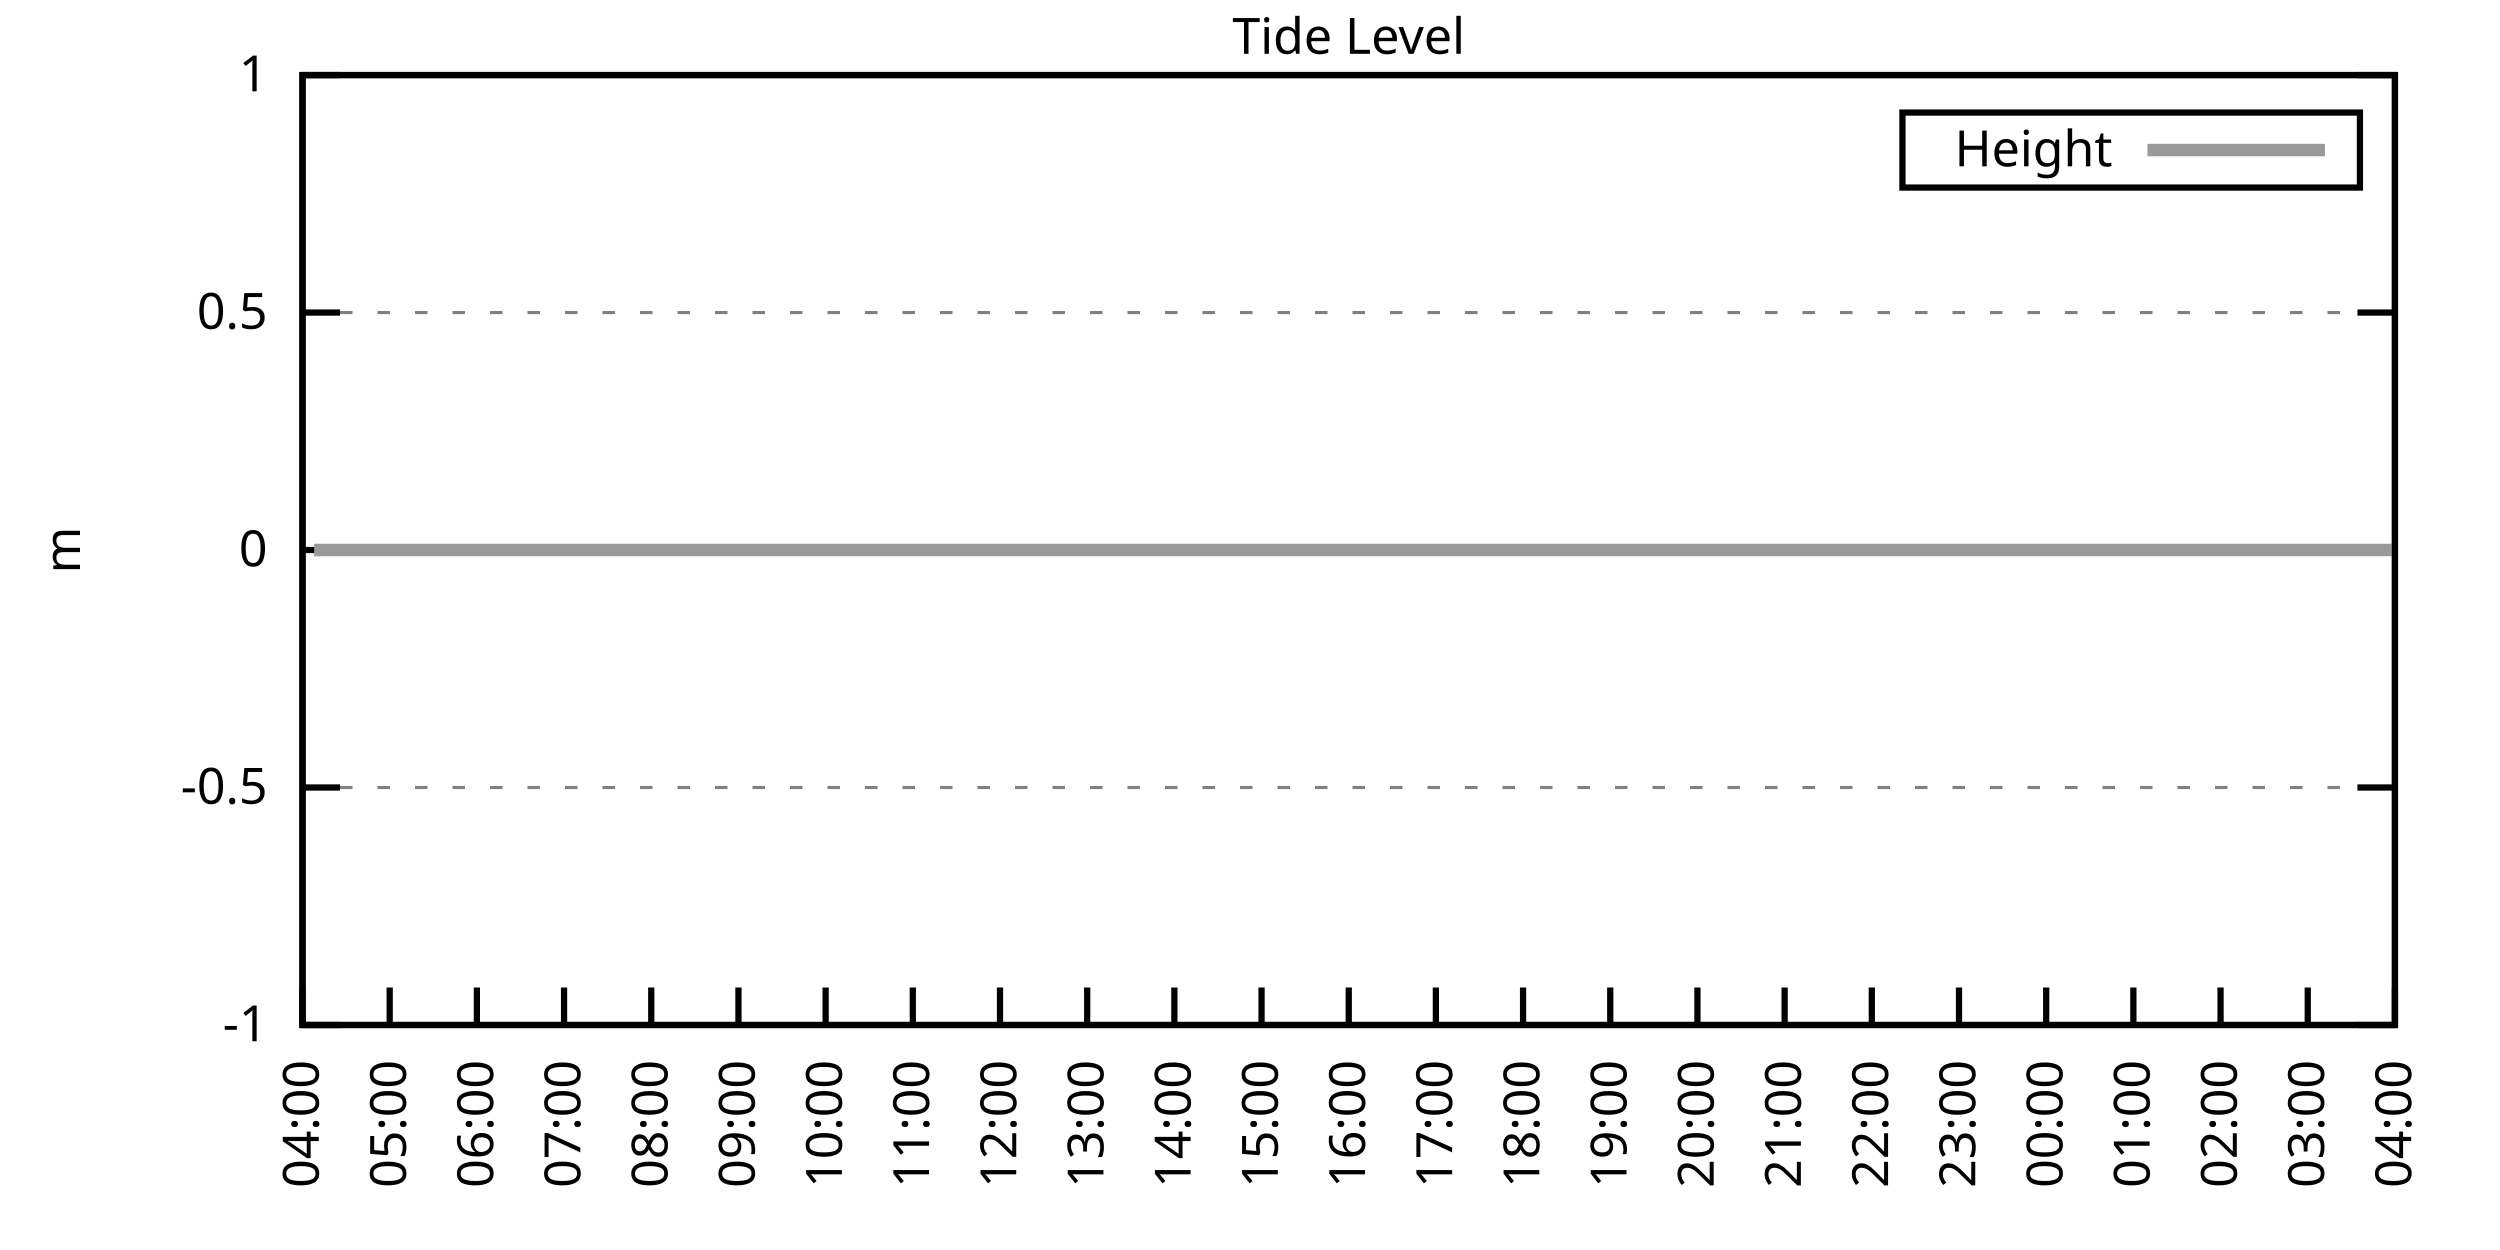
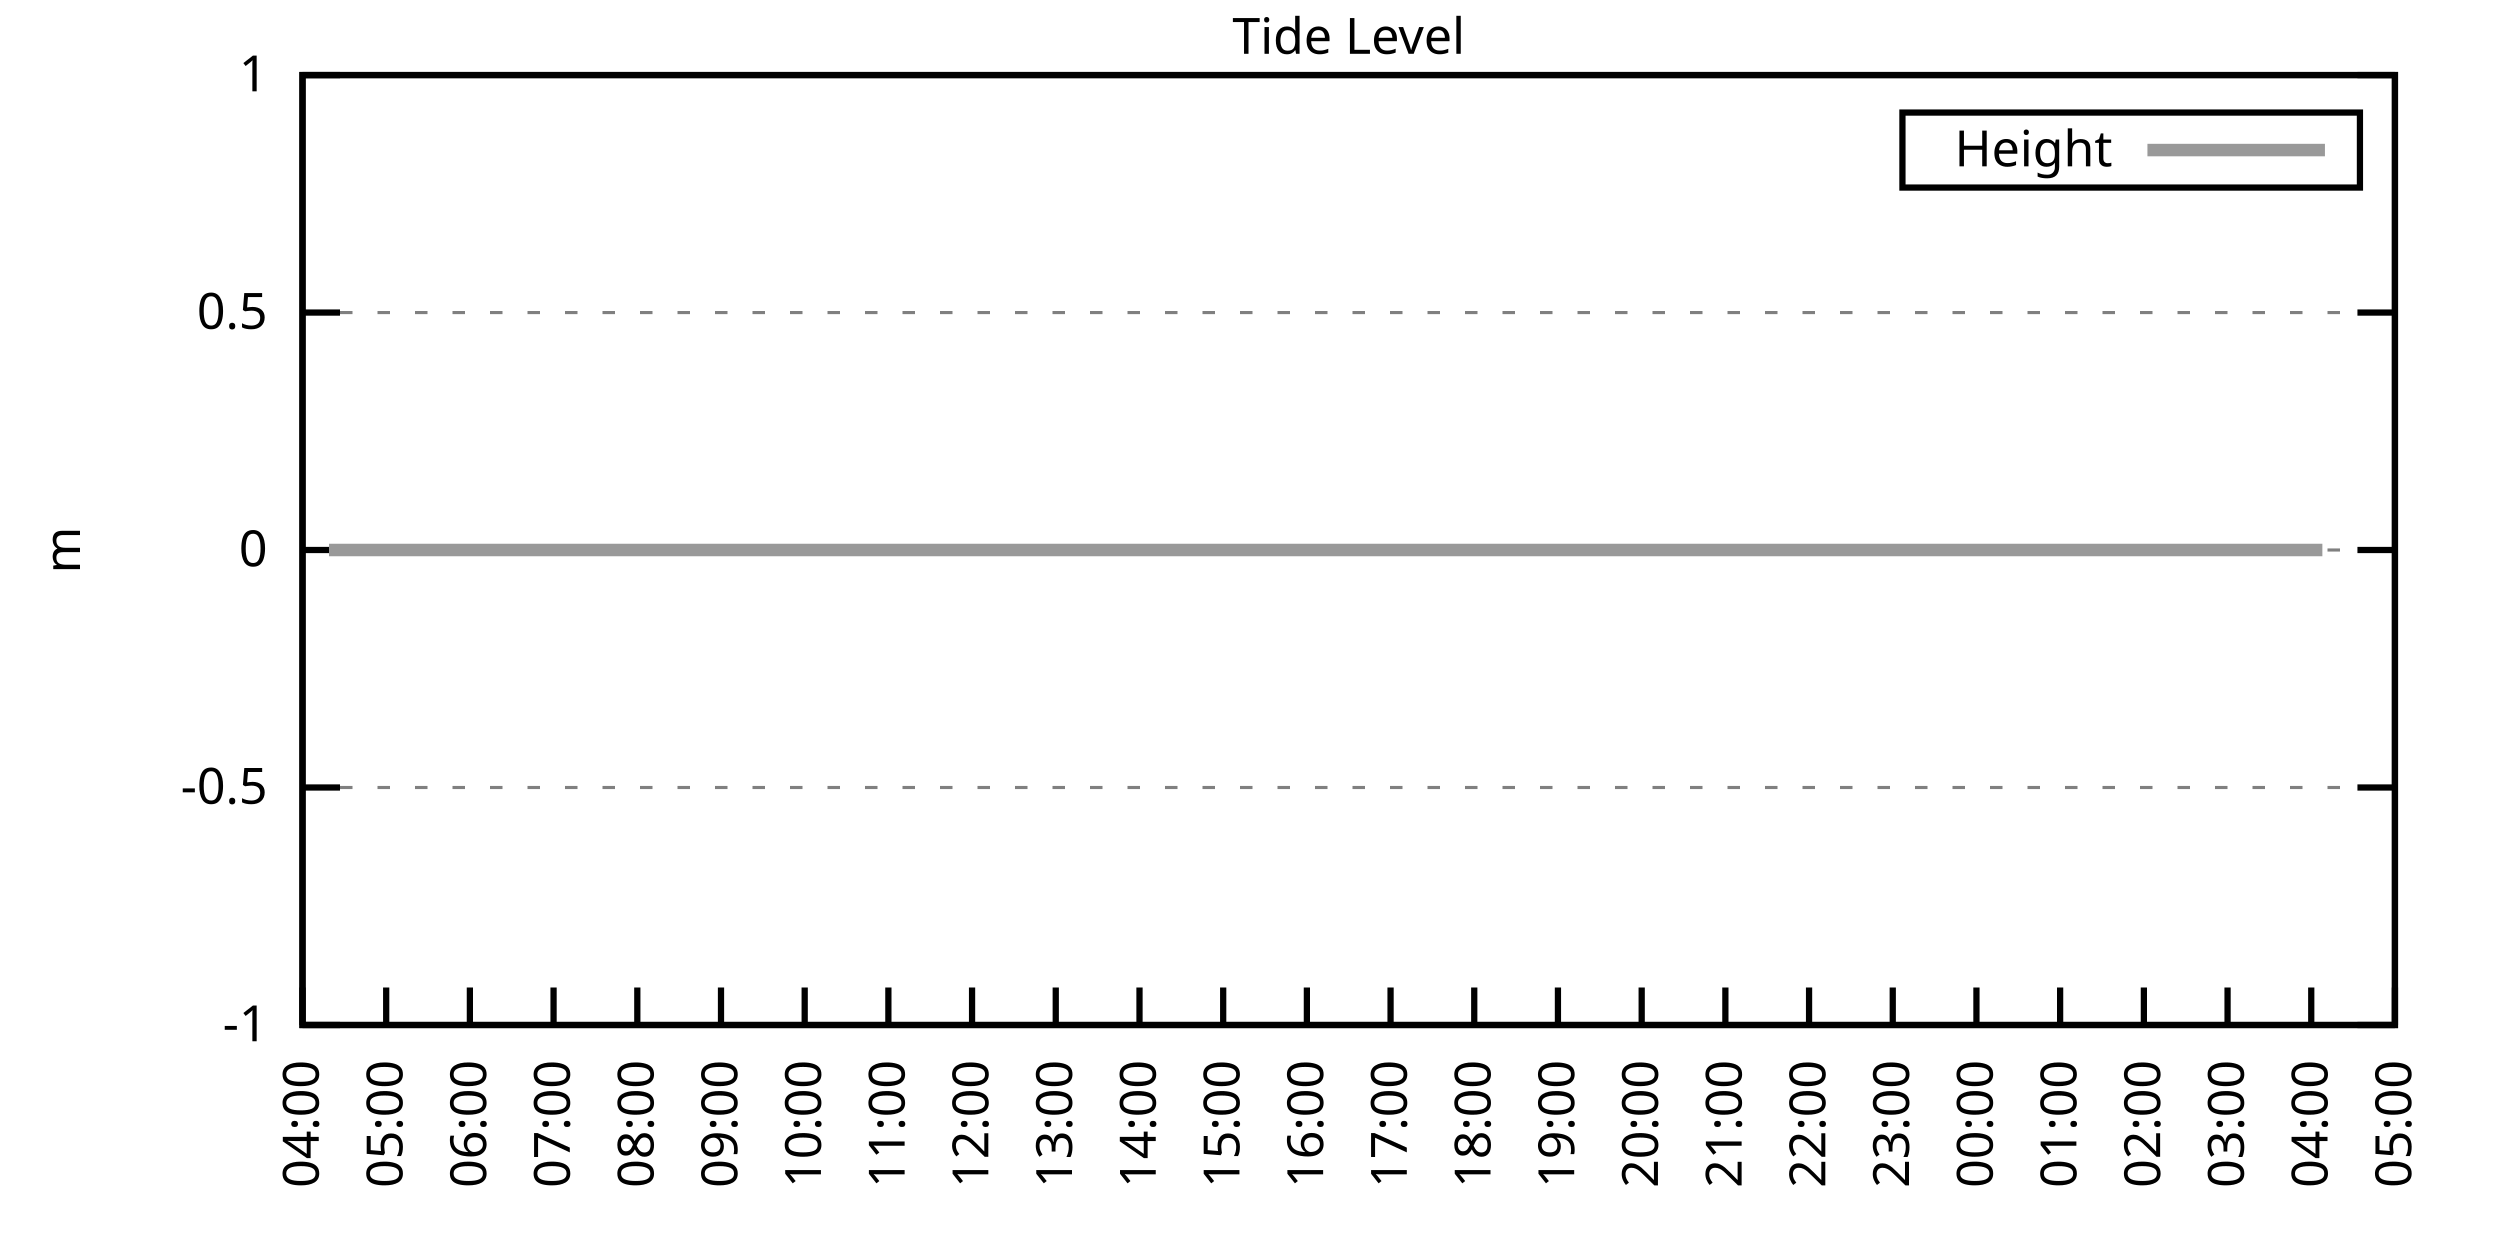
<svg xmlns="http://www.w3.org/2000/svg" xmlns:xlink="http://www.w3.org/1999/xlink" width="400" height="200" viewBox="0 0 400 200">
  <g id="gnuplot_canvas">
    <rect x="0" y="0" width="400" height="200" fill="none" />
    <defs>
      <circle id="gpDot" r="0.5" stroke-width="0.5" stroke="currentColor" />
      <path id="gpPt0" stroke-width="0.333" stroke="currentColor" d="M-1,0 h2 M0,-1 v2" />
      <path id="gpPt1" stroke-width="0.333" stroke="currentColor" d="M-1,-1 L1,1 M1,-1 L-1,1" />
      <path id="gpPt2" stroke-width="0.333" stroke="currentColor" d="M-1,0 L1,0 M0,-1 L0,1 M-1,-1 L1,1 M-1,1 L1,-1" />
      <rect id="gpPt3" stroke-width="0.333" stroke="currentColor" x="-1" y="-1" width="2" height="2" />
      <rect id="gpPt4" stroke-width="0.333" stroke="currentColor" fill="currentColor" x="-1" y="-1" width="2" height="2" />
      <circle id="gpPt5" stroke-width="0.333" stroke="currentColor" cx="0" cy="0" r="1" />
      <use xlink:href="#gpPt5" id="gpPt6" fill="currentColor" stroke="none" />
      <path id="gpPt7" stroke-width="0.333" stroke="currentColor" d="M0,-1.33 L-1.33,0.67 L1.33,0.67 z" />
      <use xlink:href="#gpPt7" id="gpPt8" fill="currentColor" stroke="none" />
      <use xlink:href="#gpPt7" id="gpPt9" stroke="currentColor" transform="rotate(180)" />
      <use xlink:href="#gpPt9" id="gpPt10" fill="currentColor" stroke="none" />
      <use xlink:href="#gpPt3" id="gpPt11" stroke="currentColor" transform="rotate(45)" />
      <use xlink:href="#gpPt11" id="gpPt12" fill="currentColor" stroke="none" />
      <path id="gpPt13" stroke-width="0.333" stroke="currentColor" d="M0,1.330 L1.265,0.411 L0.782,-1.067 L-0.782,-1.076 L-1.265,0.411 z" />
      <use xlink:href="#gpPt13" id="gpPt14" fill="currentColor" stroke="none" />
      <filter id="textbox" filterUnits="objectBoundingBox" x="0" y="0" height="1" width="1">
        <feFlood flood-color="white" flood-opacity="1" result="bgnd" />
        <feComposite in="SourceGraphic" in2="bgnd" operator="atop" />
      </filter>
      <filter id="greybox" filterUnits="objectBoundingBox" x="0" y="0" height="1" width="1">
        <feFlood flood-color="lightgrey" flood-opacity="1" result="grey" />
        <feComposite in="SourceGraphic" in2="grey" operator="atop" />
      </filter>
    </defs>
    <g fill="none" color="white" stroke="currentColor" stroke-width="1.00" stroke-linecap="butt" stroke-linejoin="miter">
</g>
    <g fill="none" color="black" stroke="currentColor" stroke-width="1.00" stroke-linecap="butt" stroke-linejoin="miter">
      <g stroke="none" shape-rendering="crispEdges">
        <polygon fill="rgb(255, 255, 255)" points="48.40,164.00 383.18,164.00 383.18,12.02 48.40,12.02 " />
      </g>
    </g>
    <g fill="none" color="black" stroke="currentColor" stroke-width="1.00" stroke-linecap="butt" stroke-linejoin="miter">
</g>
    <g fill="none" color="black" stroke="black" stroke-width="0.50" stroke-linecap="butt" stroke-linejoin="miter">
</g>
    <g fill="none" color="gray" stroke="currentColor" stroke-width="0.50" stroke-linecap="butt" stroke-linejoin="miter">
      <path stroke="gray" stroke-dasharray="2,4" class="gridline" d="M48.40,164.00 L383.19,164.00  " />
    </g>
    <g fill="none" color="gray" stroke="gray" stroke-width="1.00" stroke-linecap="butt" stroke-linejoin="miter">
</g>
    <g fill="none" color="black" stroke="currentColor" stroke-width="1.00" stroke-linecap="butt" stroke-linejoin="miter">
      <path stroke="black" d="M48.40,164.00 L54.40,164.00 M383.19,164.00 L377.19,164.00  " />
      <g transform="translate(42.80,166.60)" stroke="none" fill="black" font-family="Sans" font-size="8.00" text-anchor="end">
        <text>
          <tspan font-family="Sans">-1</tspan>
        </text>
      </g>
    </g>
    <g fill="none" color="black" stroke="currentColor" stroke-width="1.00" stroke-linecap="butt" stroke-linejoin="miter">
</g>
    <g fill="none" color="black" stroke="black" stroke-width="0.50" stroke-linecap="butt" stroke-linejoin="miter">
</g>
    <g fill="none" color="gray" stroke="currentColor" stroke-width="0.50" stroke-linecap="butt" stroke-linejoin="miter">
      <path stroke="gray" stroke-dasharray="2,4" class="gridline" d="M48.40,126.00 L383.19,126.00  " />
    </g>
    <g fill="none" color="gray" stroke="gray" stroke-width="1.00" stroke-linecap="butt" stroke-linejoin="miter">
</g>
    <g fill="none" color="black" stroke="currentColor" stroke-width="1.00" stroke-linecap="butt" stroke-linejoin="miter">
      <path stroke="black" d="M48.40,126.00 L54.40,126.00 M383.19,126.00 L377.19,126.00  " />
      <g transform="translate(42.80,128.60)" stroke="none" fill="black" font-family="Sans" font-size="8.00" text-anchor="end">
        <text>
          <tspan font-family="Sans">-0.5</tspan>
        </text>
      </g>
    </g>
    <g fill="none" color="black" stroke="currentColor" stroke-width="1.00" stroke-linecap="butt" stroke-linejoin="miter">
</g>
    <g fill="none" color="black" stroke="black" stroke-width="0.50" stroke-linecap="butt" stroke-linejoin="miter">
</g>
    <g fill="none" color="gray" stroke="currentColor" stroke-width="0.50" stroke-linecap="butt" stroke-linejoin="miter">
      <path stroke="gray" stroke-dasharray="2,4" class="gridline" d="M48.40,88.00 L383.19,88.00  " />
    </g>
    <g fill="none" color="gray" stroke="gray" stroke-width="1.00" stroke-linecap="butt" stroke-linejoin="miter">
</g>
    <g fill="none" color="black" stroke="currentColor" stroke-width="1.00" stroke-linecap="butt" stroke-linejoin="miter">
      <path stroke="black" d="M48.40,88.00 L54.40,88.00 M383.19,88.00 L377.19,88.00  " />
      <g transform="translate(42.80,90.60)" stroke="none" fill="black" font-family="Sans" font-size="8.00" text-anchor="end">
        <text>
          <tspan font-family="Sans"> 0</tspan>
        </text>
      </g>
    </g>
    <g fill="none" color="black" stroke="currentColor" stroke-width="1.00" stroke-linecap="butt" stroke-linejoin="miter">
</g>
    <g fill="none" color="black" stroke="black" stroke-width="0.50" stroke-linecap="butt" stroke-linejoin="miter">
</g>
    <g fill="none" color="gray" stroke="currentColor" stroke-width="0.50" stroke-linecap="butt" stroke-linejoin="miter">
      <path stroke="gray" stroke-dasharray="2,4" class="gridline" d="M48.40,50.01 L383.19,50.01  " />
    </g>
    <g fill="none" color="gray" stroke="gray" stroke-width="1.00" stroke-linecap="butt" stroke-linejoin="miter">
</g>
    <g fill="none" color="black" stroke="currentColor" stroke-width="1.00" stroke-linecap="butt" stroke-linejoin="miter">
      <path stroke="black" d="M48.40,50.01 L54.40,50.01 M383.19,50.01 L377.19,50.01  " />
      <g transform="translate(42.80,52.61)" stroke="none" fill="black" font-family="Sans" font-size="8.00" text-anchor="end">
        <text>
          <tspan font-family="Sans"> 0.5</tspan>
        </text>
      </g>
    </g>
    <g fill="none" color="black" stroke="currentColor" stroke-width="1.00" stroke-linecap="butt" stroke-linejoin="miter">
</g>
    <g fill="none" color="black" stroke="black" stroke-width="0.50" stroke-linecap="butt" stroke-linejoin="miter">
</g>
    <g fill="none" color="gray" stroke="currentColor" stroke-width="0.50" stroke-linecap="butt" stroke-linejoin="miter">
      <path stroke="gray" stroke-dasharray="2,4" class="gridline" d="M48.40,12.01 L383.19,12.01  " />
    </g>
    <g fill="none" color="gray" stroke="gray" stroke-width="1.00" stroke-linecap="butt" stroke-linejoin="miter">
</g>
    <g fill="none" color="black" stroke="currentColor" stroke-width="1.00" stroke-linecap="butt" stroke-linejoin="miter">
      <path stroke="black" d="M48.40,12.01 L54.40,12.01 M383.19,12.01 L377.19,12.01  " />
      <g transform="translate(42.80,14.61)" stroke="none" fill="black" font-family="Sans" font-size="8.00" text-anchor="end">
        <text>
          <tspan font-family="Sans"> 1</tspan>
        </text>
      </g>
    </g>
    <g fill="none" color="black" stroke="currentColor" stroke-width="1.00" stroke-linecap="butt" stroke-linejoin="miter">
      <path stroke="black" d="M48.40,164.00 L48.40,158.00  " />
      <g transform="translate(51.00,169.60) rotate(270.00)" stroke="none" fill="black" font-family="Sans" font-size="8.00" text-anchor="end">
        <text>
          <tspan font-family="Sans">04:00</tspan>
        </text>
      </g>
    </g>
    <g fill="none" color="black" stroke="currentColor" stroke-width="1.00" stroke-linecap="butt" stroke-linejoin="miter">
-       <path stroke="black" d="M62.35,164.00 L62.35,158.00  " />
-       <g transform="translate(64.95,169.60) rotate(270.00)" stroke="none" fill="black" font-family="Sans" font-size="8.00" text-anchor="end">
+       <path stroke="black" d="M61.79,164.00 L61.79,158.00  " />
+       <g transform="translate(64.39,169.60) rotate(270.00)" stroke="none" fill="black" font-family="Sans" font-size="8.00" text-anchor="end">
        <text>
          <tspan font-family="Sans">05:00</tspan>
        </text>
      </g>
    </g>
    <g fill="none" color="black" stroke="currentColor" stroke-width="1.00" stroke-linecap="butt" stroke-linejoin="miter">
-       <path stroke="black" d="M76.30,164.00 L76.30,158.00  " />
-       <g transform="translate(78.90,169.60) rotate(270.00)" stroke="none" fill="black" font-family="Sans" font-size="8.00" text-anchor="end">
+       <path stroke="black" d="M75.18,164.00 L75.18,158.00  " />
+       <g transform="translate(77.78,169.60) rotate(270.00)" stroke="none" fill="black" font-family="Sans" font-size="8.00" text-anchor="end">
        <text>
          <tspan font-family="Sans">06:00</tspan>
        </text>
      </g>
    </g>
    <g fill="none" color="black" stroke="currentColor" stroke-width="1.00" stroke-linecap="butt" stroke-linejoin="miter">
-       <path stroke="black" d="M90.25,164.00 L90.25,158.00  " />
-       <g transform="translate(92.85,169.60) rotate(270.00)" stroke="none" fill="black" font-family="Sans" font-size="8.00" text-anchor="end">
+       <path stroke="black" d="M88.57,164.00 L88.57,158.00  " />
+       <g transform="translate(91.17,169.60) rotate(270.00)" stroke="none" fill="black" font-family="Sans" font-size="8.00" text-anchor="end">
        <text>
          <tspan font-family="Sans">07:00</tspan>
        </text>
      </g>
    </g>
    <g fill="none" color="black" stroke="currentColor" stroke-width="1.00" stroke-linecap="butt" stroke-linejoin="miter">
-       <path stroke="black" d="M104.20,164.00 L104.20,158.00  " />
-       <g transform="translate(106.80,169.60) rotate(270.00)" stroke="none" fill="black" font-family="Sans" font-size="8.00" text-anchor="end">
+       <path stroke="black" d="M101.97,164.00 L101.97,158.00  " />
+       <g transform="translate(104.57,169.60) rotate(270.00)" stroke="none" fill="black" font-family="Sans" font-size="8.00" text-anchor="end">
        <text>
          <tspan font-family="Sans">08:00</tspan>
        </text>
      </g>
    </g>
    <g fill="none" color="black" stroke="currentColor" stroke-width="1.00" stroke-linecap="butt" stroke-linejoin="miter">
-       <path stroke="black" d="M118.15,164.00 L118.15,158.00  " />
-       <g transform="translate(120.75,169.60) rotate(270.00)" stroke="none" fill="black" font-family="Sans" font-size="8.00" text-anchor="end">
+       <path stroke="black" d="M115.36,164.00 L115.36,158.00  " />
+       <g transform="translate(117.96,169.60) rotate(270.00)" stroke="none" fill="black" font-family="Sans" font-size="8.00" text-anchor="end">
        <text>
          <tspan font-family="Sans">09:00</tspan>
        </text>
      </g>
    </g>
    <g fill="none" color="black" stroke="currentColor" stroke-width="1.00" stroke-linecap="butt" stroke-linejoin="miter">
-       <path stroke="black" d="M132.10,164.00 L132.10,158.00  " />
-       <g transform="translate(134.70,169.60) rotate(270.00)" stroke="none" fill="black" font-family="Sans" font-size="8.00" text-anchor="end">
+       <path stroke="black" d="M128.75,164.00 L128.75,158.00  " />
+       <g transform="translate(131.35,169.60) rotate(270.00)" stroke="none" fill="black" font-family="Sans" font-size="8.00" text-anchor="end">
        <text>
          <tspan font-family="Sans">10:00</tspan>
        </text>
      </g>
    </g>
    <g fill="none" color="black" stroke="currentColor" stroke-width="1.00" stroke-linecap="butt" stroke-linejoin="miter">
-       <path stroke="black" d="M146.05,164.00 L146.05,158.00  " />
-       <g transform="translate(148.65,169.60) rotate(270.00)" stroke="none" fill="black" font-family="Sans" font-size="8.00" text-anchor="end">
+       <path stroke="black" d="M142.14,164.00 L142.14,158.00  " />
+       <g transform="translate(144.74,169.60) rotate(270.00)" stroke="none" fill="black" font-family="Sans" font-size="8.00" text-anchor="end">
        <text>
          <tspan font-family="Sans">11:00</tspan>
        </text>
      </g>
    </g>
    <g fill="none" color="black" stroke="currentColor" stroke-width="1.00" stroke-linecap="butt" stroke-linejoin="miter">
-       <path stroke="black" d="M160.00,164.00 L160.00,158.00  " />
-       <g transform="translate(162.60,169.60) rotate(270.00)" stroke="none" fill="black" font-family="Sans" font-size="8.00" text-anchor="end">
+       <path stroke="black" d="M155.53,164.00 L155.53,158.00  " />
+       <g transform="translate(158.13,169.60) rotate(270.00)" stroke="none" fill="black" font-family="Sans" font-size="8.00" text-anchor="end">
        <text>
          <tspan font-family="Sans">12:00</tspan>
        </text>
      </g>
    </g>
    <g fill="none" color="black" stroke="currentColor" stroke-width="1.00" stroke-linecap="butt" stroke-linejoin="miter">
-       <path stroke="black" d="M173.95,164.00 L173.95,158.00  " />
-       <g transform="translate(176.55,169.60) rotate(270.00)" stroke="none" fill="black" font-family="Sans" font-size="8.00" text-anchor="end">
+       <path stroke="black" d="M168.92,164.00 L168.92,158.00  " />
+       <g transform="translate(171.52,169.60) rotate(270.00)" stroke="none" fill="black" font-family="Sans" font-size="8.00" text-anchor="end">
        <text>
          <tspan font-family="Sans">13:00</tspan>
        </text>
      </g>
    </g>
    <g fill="none" color="black" stroke="currentColor" stroke-width="1.00" stroke-linecap="butt" stroke-linejoin="miter">
-       <path stroke="black" d="M187.90,164.00 L187.90,158.00  " />
-       <g transform="translate(190.50,169.60) rotate(270.00)" stroke="none" fill="black" font-family="Sans" font-size="8.00" text-anchor="end">
+       <path stroke="black" d="M182.32,164.00 L182.32,158.00  " />
+       <g transform="translate(184.92,169.60) rotate(270.00)" stroke="none" fill="black" font-family="Sans" font-size="8.00" text-anchor="end">
        <text>
          <tspan font-family="Sans">14:00</tspan>
        </text>
      </g>
    </g>
    <g fill="none" color="black" stroke="currentColor" stroke-width="1.00" stroke-linecap="butt" stroke-linejoin="miter">
-       <path stroke="black" d="M201.85,164.00 L201.85,158.00  " />
-       <g transform="translate(204.45,169.60) rotate(270.00)" stroke="none" fill="black" font-family="Sans" font-size="8.00" text-anchor="end">
+       <path stroke="black" d="M195.71,164.00 L195.71,158.00  " />
+       <g transform="translate(198.31,169.60) rotate(270.00)" stroke="none" fill="black" font-family="Sans" font-size="8.00" text-anchor="end">
        <text>
          <tspan font-family="Sans">15:00</tspan>
        </text>
      </g>
    </g>
    <g fill="none" color="black" stroke="currentColor" stroke-width="1.00" stroke-linecap="butt" stroke-linejoin="miter">
-       <path stroke="black" d="M215.80,164.00 L215.80,158.00  " />
-       <g transform="translate(218.40,169.60) rotate(270.00)" stroke="none" fill="black" font-family="Sans" font-size="8.00" text-anchor="end">
+       <path stroke="black" d="M209.10,164.00 L209.10,158.00  " />
+       <g transform="translate(211.70,169.60) rotate(270.00)" stroke="none" fill="black" font-family="Sans" font-size="8.00" text-anchor="end">
        <text>
          <tspan font-family="Sans">16:00</tspan>
        </text>
      </g>
    </g>
    <g fill="none" color="black" stroke="currentColor" stroke-width="1.00" stroke-linecap="butt" stroke-linejoin="miter">
-       <path stroke="black" d="M229.74,164.00 L229.74,158.00  " />
-       <g transform="translate(232.34,169.60) rotate(270.00)" stroke="none" fill="black" font-family="Sans" font-size="8.00" text-anchor="end">
+       <path stroke="black" d="M222.49,164.00 L222.49,158.00  " />
+       <g transform="translate(225.09,169.60) rotate(270.00)" stroke="none" fill="black" font-family="Sans" font-size="8.00" text-anchor="end">
        <text>
          <tspan font-family="Sans">17:00</tspan>
        </text>
      </g>
    </g>
    <g fill="none" color="black" stroke="currentColor" stroke-width="1.00" stroke-linecap="butt" stroke-linejoin="miter">
-       <path stroke="black" d="M243.69,164.00 L243.69,158.00  " />
-       <g transform="translate(246.29,169.60) rotate(270.00)" stroke="none" fill="black" font-family="Sans" font-size="8.00" text-anchor="end">
+       <path stroke="black" d="M235.88,164.00 L235.88,158.00  " />
+       <g transform="translate(238.48,169.60) rotate(270.00)" stroke="none" fill="black" font-family="Sans" font-size="8.00" text-anchor="end">
        <text>
          <tspan font-family="Sans">18:00</tspan>
        </text>
      </g>
    </g>
    <g fill="none" color="black" stroke="currentColor" stroke-width="1.00" stroke-linecap="butt" stroke-linejoin="miter">
-       <path stroke="black" d="M257.64,164.00 L257.64,158.00  " />
-       <g transform="translate(260.24,169.60) rotate(270.00)" stroke="none" fill="black" font-family="Sans" font-size="8.00" text-anchor="end">
+       <path stroke="black" d="M249.27,164.00 L249.27,158.00  " />
+       <g transform="translate(251.87,169.60) rotate(270.00)" stroke="none" fill="black" font-family="Sans" font-size="8.00" text-anchor="end">
        <text>
          <tspan font-family="Sans">19:00</tspan>
        </text>
      </g>
    </g>
    <g fill="none" color="black" stroke="currentColor" stroke-width="1.00" stroke-linecap="butt" stroke-linejoin="miter">
-       <path stroke="black" d="M271.59,164.00 L271.59,158.00  " />
-       <g transform="translate(274.19,169.60) rotate(270.00)" stroke="none" fill="black" font-family="Sans" font-size="8.00" text-anchor="end">
+       <path stroke="black" d="M262.67,164.00 L262.67,158.00  " />
+       <g transform="translate(265.27,169.60) rotate(270.00)" stroke="none" fill="black" font-family="Sans" font-size="8.00" text-anchor="end">
        <text>
          <tspan font-family="Sans">20:00</tspan>
        </text>
      </g>
    </g>
    <g fill="none" color="black" stroke="currentColor" stroke-width="1.00" stroke-linecap="butt" stroke-linejoin="miter">
-       <path stroke="black" d="M285.54,164.00 L285.54,158.00  " />
-       <g transform="translate(288.14,169.60) rotate(270.00)" stroke="none" fill="black" font-family="Sans" font-size="8.00" text-anchor="end">
+       <path stroke="black" d="M276.06,164.00 L276.06,158.00  " />
+       <g transform="translate(278.66,169.60) rotate(270.00)" stroke="none" fill="black" font-family="Sans" font-size="8.00" text-anchor="end">
        <text>
          <tspan font-family="Sans">21:00</tspan>
        </text>
      </g>
    </g>
    <g fill="none" color="black" stroke="currentColor" stroke-width="1.00" stroke-linecap="butt" stroke-linejoin="miter">
-       <path stroke="black" d="M299.49,164.00 L299.49,158.00  " />
-       <g transform="translate(302.09,169.60) rotate(270.00)" stroke="none" fill="black" font-family="Sans" font-size="8.00" text-anchor="end">
+       <path stroke="black" d="M289.45,164.00 L289.45,158.00  " />
+       <g transform="translate(292.05,169.60) rotate(270.00)" stroke="none" fill="black" font-family="Sans" font-size="8.00" text-anchor="end">
        <text>
          <tspan font-family="Sans">22:00</tspan>
        </text>
      </g>
    </g>
    <g fill="none" color="black" stroke="currentColor" stroke-width="1.00" stroke-linecap="butt" stroke-linejoin="miter">
-       <path stroke="black" d="M313.44,164.00 L313.44,158.00  " />
-       <g transform="translate(316.04,169.60) rotate(270.00)" stroke="none" fill="black" font-family="Sans" font-size="8.00" text-anchor="end">
+       <path stroke="black" d="M302.84,164.00 L302.84,158.00  " />
+       <g transform="translate(305.44,169.60) rotate(270.00)" stroke="none" fill="black" font-family="Sans" font-size="8.00" text-anchor="end">
        <text>
          <tspan font-family="Sans">23:00</tspan>
        </text>
      </g>
    </g>
    <g fill="none" color="black" stroke="currentColor" stroke-width="1.00" stroke-linecap="butt" stroke-linejoin="miter">
-       <path stroke="black" d="M327.39,164.00 L327.39,158.00  " />
-       <g transform="translate(329.99,169.60) rotate(270.00)" stroke="none" fill="black" font-family="Sans" font-size="8.00" text-anchor="end">
+       <path stroke="black" d="M316.23,164.00 L316.23,158.00  " />
+       <g transform="translate(318.83,169.60) rotate(270.00)" stroke="none" fill="black" font-family="Sans" font-size="8.00" text-anchor="end">
        <text>
          <tspan font-family="Sans">00:00</tspan>
        </text>
      </g>
    </g>
    <g fill="none" color="black" stroke="currentColor" stroke-width="1.00" stroke-linecap="butt" stroke-linejoin="miter">
-       <path stroke="black" d="M341.34,164.00 L341.34,158.00  " />
-       <g transform="translate(343.94,169.60) rotate(270.00)" stroke="none" fill="black" font-family="Sans" font-size="8.00" text-anchor="end">
+       <path stroke="black" d="M329.62,164.00 L329.62,158.00  " />
+       <g transform="translate(332.22,169.60) rotate(270.00)" stroke="none" fill="black" font-family="Sans" font-size="8.00" text-anchor="end">
        <text>
          <tspan font-family="Sans">01:00</tspan>
        </text>
      </g>
    </g>
    <g fill="none" color="black" stroke="currentColor" stroke-width="1.00" stroke-linecap="butt" stroke-linejoin="miter">
-       <path stroke="black" d="M355.29,164.00 L355.29,158.00  " />
-       <g transform="translate(357.89,169.60) rotate(270.00)" stroke="none" fill="black" font-family="Sans" font-size="8.00" text-anchor="end">
+       <path stroke="black" d="M343.02,164.00 L343.02,158.00  " />
+       <g transform="translate(345.62,169.60) rotate(270.00)" stroke="none" fill="black" font-family="Sans" font-size="8.00" text-anchor="end">
        <text>
          <tspan font-family="Sans">02:00</tspan>
        </text>
      </g>
    </g>
    <g fill="none" color="black" stroke="currentColor" stroke-width="1.00" stroke-linecap="butt" stroke-linejoin="miter">
-       <path stroke="black" d="M369.24,164.00 L369.24,158.00  " />
-       <g transform="translate(371.84,169.60) rotate(270.00)" stroke="none" fill="black" font-family="Sans" font-size="8.00" text-anchor="end">
+       <path stroke="black" d="M356.41,164.00 L356.41,158.00  " />
+       <g transform="translate(359.01,169.60) rotate(270.00)" stroke="none" fill="black" font-family="Sans" font-size="8.00" text-anchor="end">
        <text>
          <tspan font-family="Sans">03:00</tspan>
+         </text>
+       </g>
+     </g>
+     <g fill="none" color="black" stroke="currentColor" stroke-width="1.00" stroke-linecap="butt" stroke-linejoin="miter">
+       <path stroke="black" d="M369.80,164.00 L369.80,158.00  " />
+       <g transform="translate(372.40,169.60) rotate(270.00)" stroke="none" fill="black" font-family="Sans" font-size="8.00" text-anchor="end">
+         <text>
+           <tspan font-family="Sans">04:00</tspan>
        </text>
      </g>
    </g>
    <g fill="none" color="black" stroke="currentColor" stroke-width="1.00" stroke-linecap="butt" stroke-linejoin="miter">
      <path stroke="black" d="M383.19,164.00 L383.19,158.00  " />
      <g transform="translate(385.79,169.60) rotate(270.00)" stroke="none" fill="black" font-family="Sans" font-size="8.00" text-anchor="end">
        <text>
-           <tspan font-family="Sans">04:00</tspan>
+           <tspan font-family="Sans">05:00</tspan>
        </text>
      </g>
    </g>
    <g fill="none" color="black" stroke="currentColor" stroke-width="1.00" stroke-linecap="butt" stroke-linejoin="miter">
</g>
    <g fill="none" color="black" stroke="currentColor" stroke-width="1.00" stroke-linecap="butt" stroke-linejoin="miter">
      <path stroke="black" d="M48.40,12.01 L48.40,164.00 L383.19,164.00 L383.19,12.01 L48.40,12.01 Z  " />
    </g>
    <g fill="none" color="black" stroke="currentColor" stroke-width="1.00" stroke-linecap="butt" stroke-linejoin="miter">
</g>
    <g fill="none" color="black" stroke="currentColor" stroke-width="1.00" stroke-linecap="butt" stroke-linejoin="miter">
      <path stroke="black" d="M304.39,30.01 L304.39,18.01 L377.59,18.01 L377.59,30.01 L304.39,30.01 Z  " />
    </g>
    <g id="Tide_level_plot_1">
      <g fill="none" color="white" stroke="black" stroke-width="2.00" stroke-linecap="butt" stroke-linejoin="miter">
</g>
      <g fill="none" color="black" stroke="currentColor" stroke-width="2.00" stroke-linecap="butt" stroke-linejoin="miter">
        <g transform="translate(337.99,26.61)" stroke="none" fill="black" font-family="Sans" font-size="8.00" text-anchor="end">
          <text>
            <tspan font-family="Sans">Height</tspan>
          </text>
        </g>
      </g>
      <g fill="none" color="black" stroke="currentColor" stroke-width="2.00" stroke-linecap="butt" stroke-linejoin="miter">
-         <path stroke="rgb(153, 153, 153)" d="M343.59,24.01 L371.99,24.01 M50.26,88.00 L52.82,88.00 L54.91,88.00 L57.23,88.00 L59.56,88.00 L62.12,88.00   L64.44,88.00 L66.77,88.00 L68.86,88.00 L71.18,88.00 L73.74,88.00 L75.83,88.00 L78.39,88.00 L80.48,88.00   L82.81,88.00 L85.37,88.00 L87.69,88.00 L89.78,88.00 L92.34,88.00 L94.67,88.00 L96.99,88.00 L99.08,88.00   L101.41,88.00 L103.97,88.00 L105.83,88.00 L108.38,88.00 L110.71,88.00 L113.27,88.00 L115.36,88.00 L117.68,88.00   L120.24,88.00 L122.57,88.00 L124.66,88.00 L127.22,88.00 L129.54,88.00 L131.87,88.00 L133.96,88.00 L136.28,88.00   L138.84,88.00 L141.16,88.00 L143.26,88.00 L145.58,88.00 L148.14,88.00 L150.23,88.00 L152.79,88.00 L154.88,88.00   L157.21,88.00 L159.76,88.00 L162.09,88.00 L164.41,88.00 L166.27,88.00 L168.83,88.00 L170.92,88.00 L173.48,88.00   L176.04,88.00 L178.13,88.00 L180.46,88.00 L182.78,88.00 L185.11,88.00 L187.66,88.00 L189.99,88.00 L192.31,88.00   L194.64,88.00 L196.73,88.00 L199.29,88.00 L201.61,88.00 L206.03,88.00 L208.36,88.00 L210.22,88.00 L212.77,88.00   L215.33,88.00 L217.89,88.00 L220.21,88.00 L222.07,88.00 L224.63,88.00 L226.95,88.00 L229.51,88.00 L231.84,88.00   L233.93,88.00 L236.49,88.00 L238.58,88.00 L240.90,88.00 L243.23,88.00 L245.79,88.00 L248.11,88.00 L250.44,88.00   L252.76,88.00 L254.85,88.00 L257.41,88.00 L259.27,88.00 L261.60,88.00 L264.15,88.00 L266.71,88.00 L268.57,88.00   L271.13,88.00 L273.45,88.00 L276.01,88.00 L277.87,88.00 L280.43,88.00 L282.52,88.00 L285.31,88.00 L287.17,88.00   L289.73,88.00 L292.29,88.00 L294.15,88.00 L296.94,88.00 L299.03,88.00 L301.35,88.00 L303.91,88.00 L305.77,88.00   L308.33,88.00 L310.42,88.00 L312.98,88.00 L315.30,88.00 L317.86,88.00 L320.18,88.00 L322.28,88.00 L324.83,88.00   L326.93,88.00 L329.48,88.00 L331.58,88.00 L334.13,88.00 L336.46,88.00 L338.32,88.00 L340.88,88.00 L343.20,88.00   L345.53,88.00 L348.08,88.00 L350.18,88.00 L352.73,88.00 L354.83,88.00 L357.38,88.00 L359.71,88.00 L361.80,88.00   L364.36,88.00 L366.22,88.00 L368.78,88.00 L371.33,88.00 L373.43,88.00 L375.75,88.00 L378.31,88.00 L380.63,88.00   L382.73,88.00  " />
+         <path stroke="rgb(153, 153, 153)" d="M343.59,24.01 L371.99,24.01 M52.64,88.00 L54.65,88.00 L56.88,88.00 L59.11,88.00 L61.57,88.00 L63.80,88.00   L66.03,88.00 L68.04,88.00 L70.27,88.00 L72.73,88.00 L74.74,88.00 L77.19,88.00 L79.20,88.00 L81.43,88.00   L83.89,88.00 L86.12,88.00 L88.13,88.00 L90.58,88.00 L92.82,88.00 L95.05,88.00 L97.06,88.00 L99.29,88.00   L101.74,88.00 L103.53,88.00 L105.98,88.00 L108.22,88.00 L110.67,88.00 L112.68,88.00 L114.91,88.00 L117.37,88.00   L119.60,88.00 L121.61,88.00 L124.06,88.00 L126.29,88.00 L128.53,88.00 L130.54,88.00 L132.77,88.00 L135.22,88.00   L137.45,88.00 L139.46,88.00 L141.69,88.00 L144.15,88.00 L146.16,88.00 L148.61,88.00 L150.62,88.00 L152.85,88.00   L155.31,88.00 L157.54,88.00 L159.77,88.00 L161.56,88.00 L164.01,88.00 L166.02,88.00 L168.48,88.00 L170.93,88.00   L172.94,88.00 L175.17,88.00 L177.41,88.00 L179.64,88.00 L182.09,88.00 L184.32,88.00 L186.56,88.00 L188.79,88.00   L190.80,88.00 L193.25,88.00 L195.48,88.00 L199.73,88.00 L201.96,88.00 L203.74,88.00 L206.20,88.00 L208.65,88.00   L211.11,88.00 L213.34,88.00 L215.13,88.00 L217.58,88.00 L219.81,88.00 L222.27,88.00 L224.50,88.00 L226.51,88.00   L228.96,88.00 L230.97,88.00 L233.20,88.00 L235.44,88.00 L237.89,88.00 L240.12,88.00 L242.36,88.00 L244.59,88.00   L246.60,88.00 L249.05,88.00 L250.84,88.00 L253.07,88.00 L255.52,88.00 L257.98,88.00 L259.76,88.00 L262.22,88.00   L264.45,88.00 L266.91,88.00 L268.69,88.00 L271.15,88.00 L273.16,88.00 L275.83,88.00 L277.62,88.00 L280.07,88.00   L282.53,88.00 L284.32,88.00 L286.99,88.00 L289.00,88.00 L291.23,88.00 L293.69,88.00 L295.48,88.00 L297.93,88.00   L299.94,88.00 L302.39,88.00 L304.63,88.00 L307.08,88.00 L309.31,88.00 L311.32,88.00 L313.78,88.00 L315.79,88.00   L318.24,88.00 L320.25,88.00 L322.70,88.00 L324.94,88.00 L326.72,88.00 L329.18,88.00 L331.41,88.00 L333.64,88.00   L336.10,88.00 L338.10,88.00 L340.56,88.00 L342.57,88.00 L345.02,88.00 L347.26,88.00 L349.26,88.00 L351.72,88.00   L353.51,88.00 L355.96,88.00 L358.42,88.00 L360.42,88.00 L362.66,88.00 L365.11,88.00 L367.34,88.00 L369.35,88.00   L371.58,88.00  " />
      </g>
    </g>
    <g fill="none" color="black" stroke="currentColor" stroke-width="2.00" stroke-linecap="butt" stroke-linejoin="miter">
</g>
    <g fill="none" color="black" stroke="black" stroke-width="1.00" stroke-linecap="butt" stroke-linejoin="miter">
</g>
    <g fill="none" color="black" stroke="currentColor" stroke-width="1.00" stroke-linecap="butt" stroke-linejoin="miter">
      <path stroke="black" d="M48.40,12.01 L48.40,164.00 L383.19,164.00 L383.19,12.01 L48.40,12.01 Z  " />
      <g transform="translate(12.80,88.01) rotate(270.00)" stroke="none" fill="black" font-family="Sans" font-size="8.00" text-anchor="middle">
        <text>
          <tspan font-family="Sans">m</tspan>
        </text>
      </g>
    </g>
    <g fill="none" color="black" stroke="currentColor" stroke-width="1.00" stroke-linecap="butt" stroke-linejoin="miter">
</g>
    <g fill="none" color="black" stroke="currentColor" stroke-width="1.00" stroke-linecap="butt" stroke-linejoin="miter">
      <g transform="translate(215.79,8.61)" stroke="none" fill="black" font-family="Sans" font-size="8.00" text-anchor="middle">
        <text>
          <tspan font-family="Sans">Tide Level</tspan>
        </text>
      </g>
    </g>
    <g fill="none" color="black" stroke="currentColor" stroke-width="1.00" stroke-linecap="butt" stroke-linejoin="miter">
</g>
  </g>
</svg>
